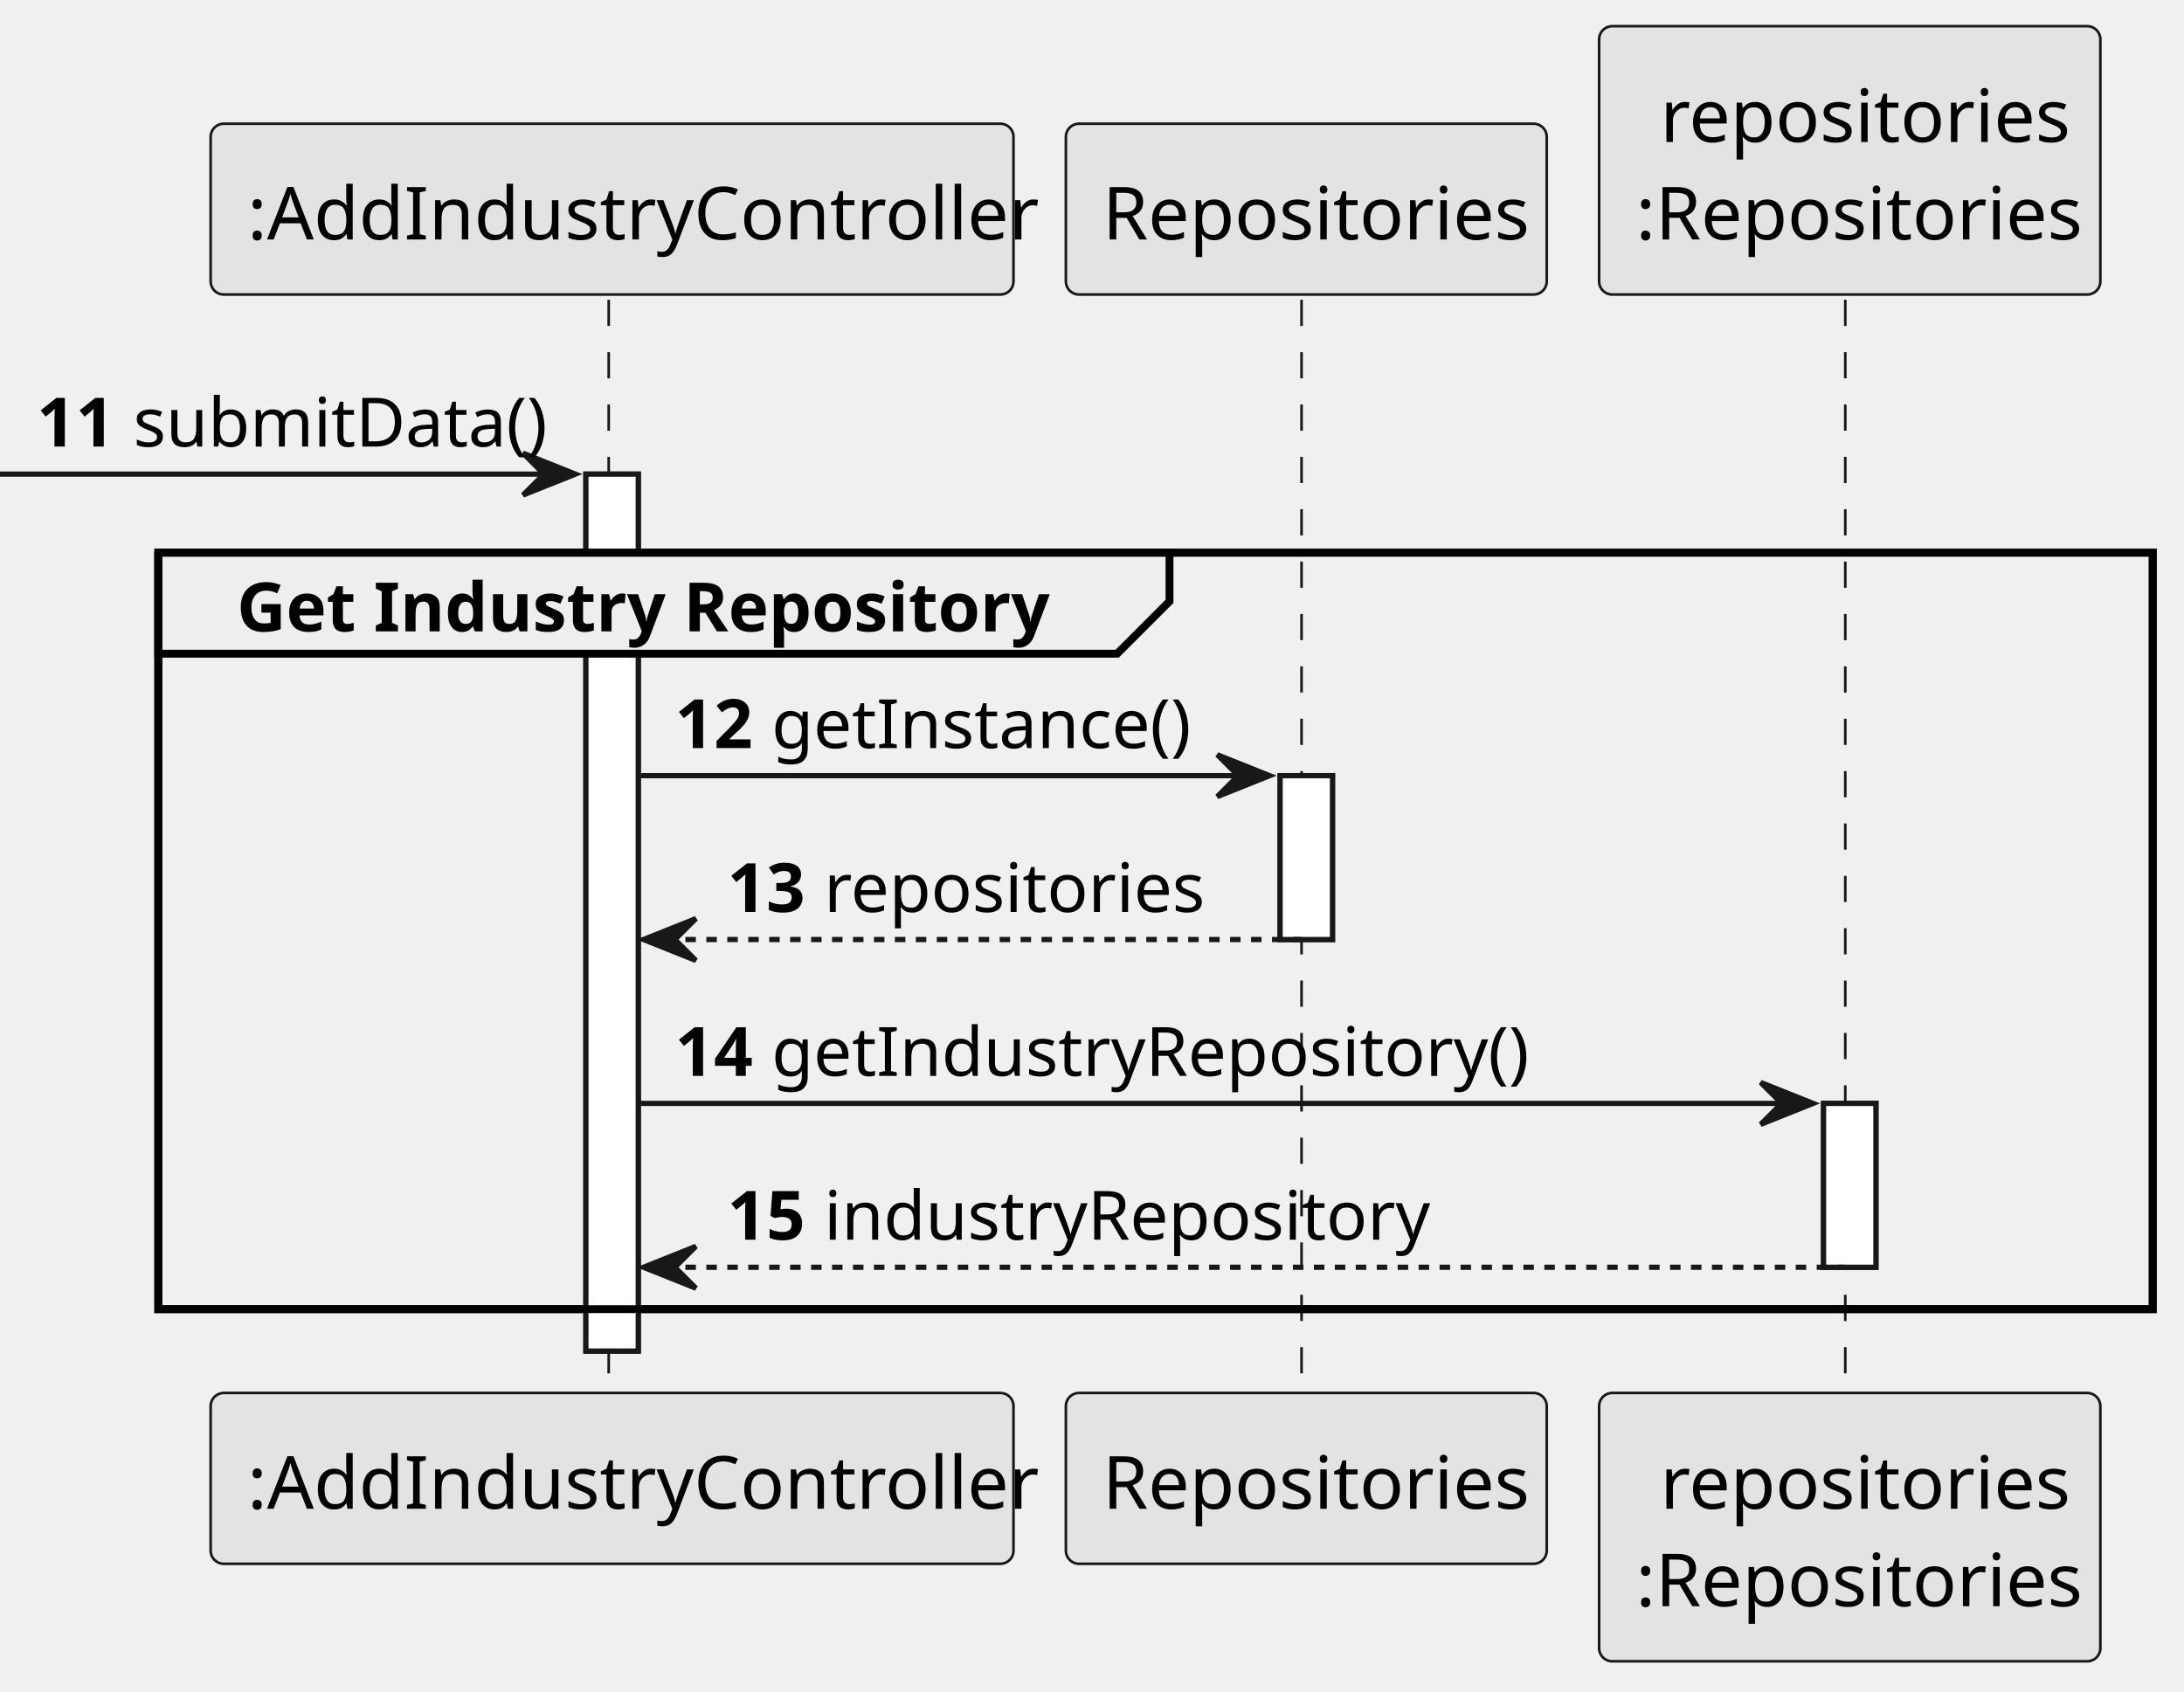
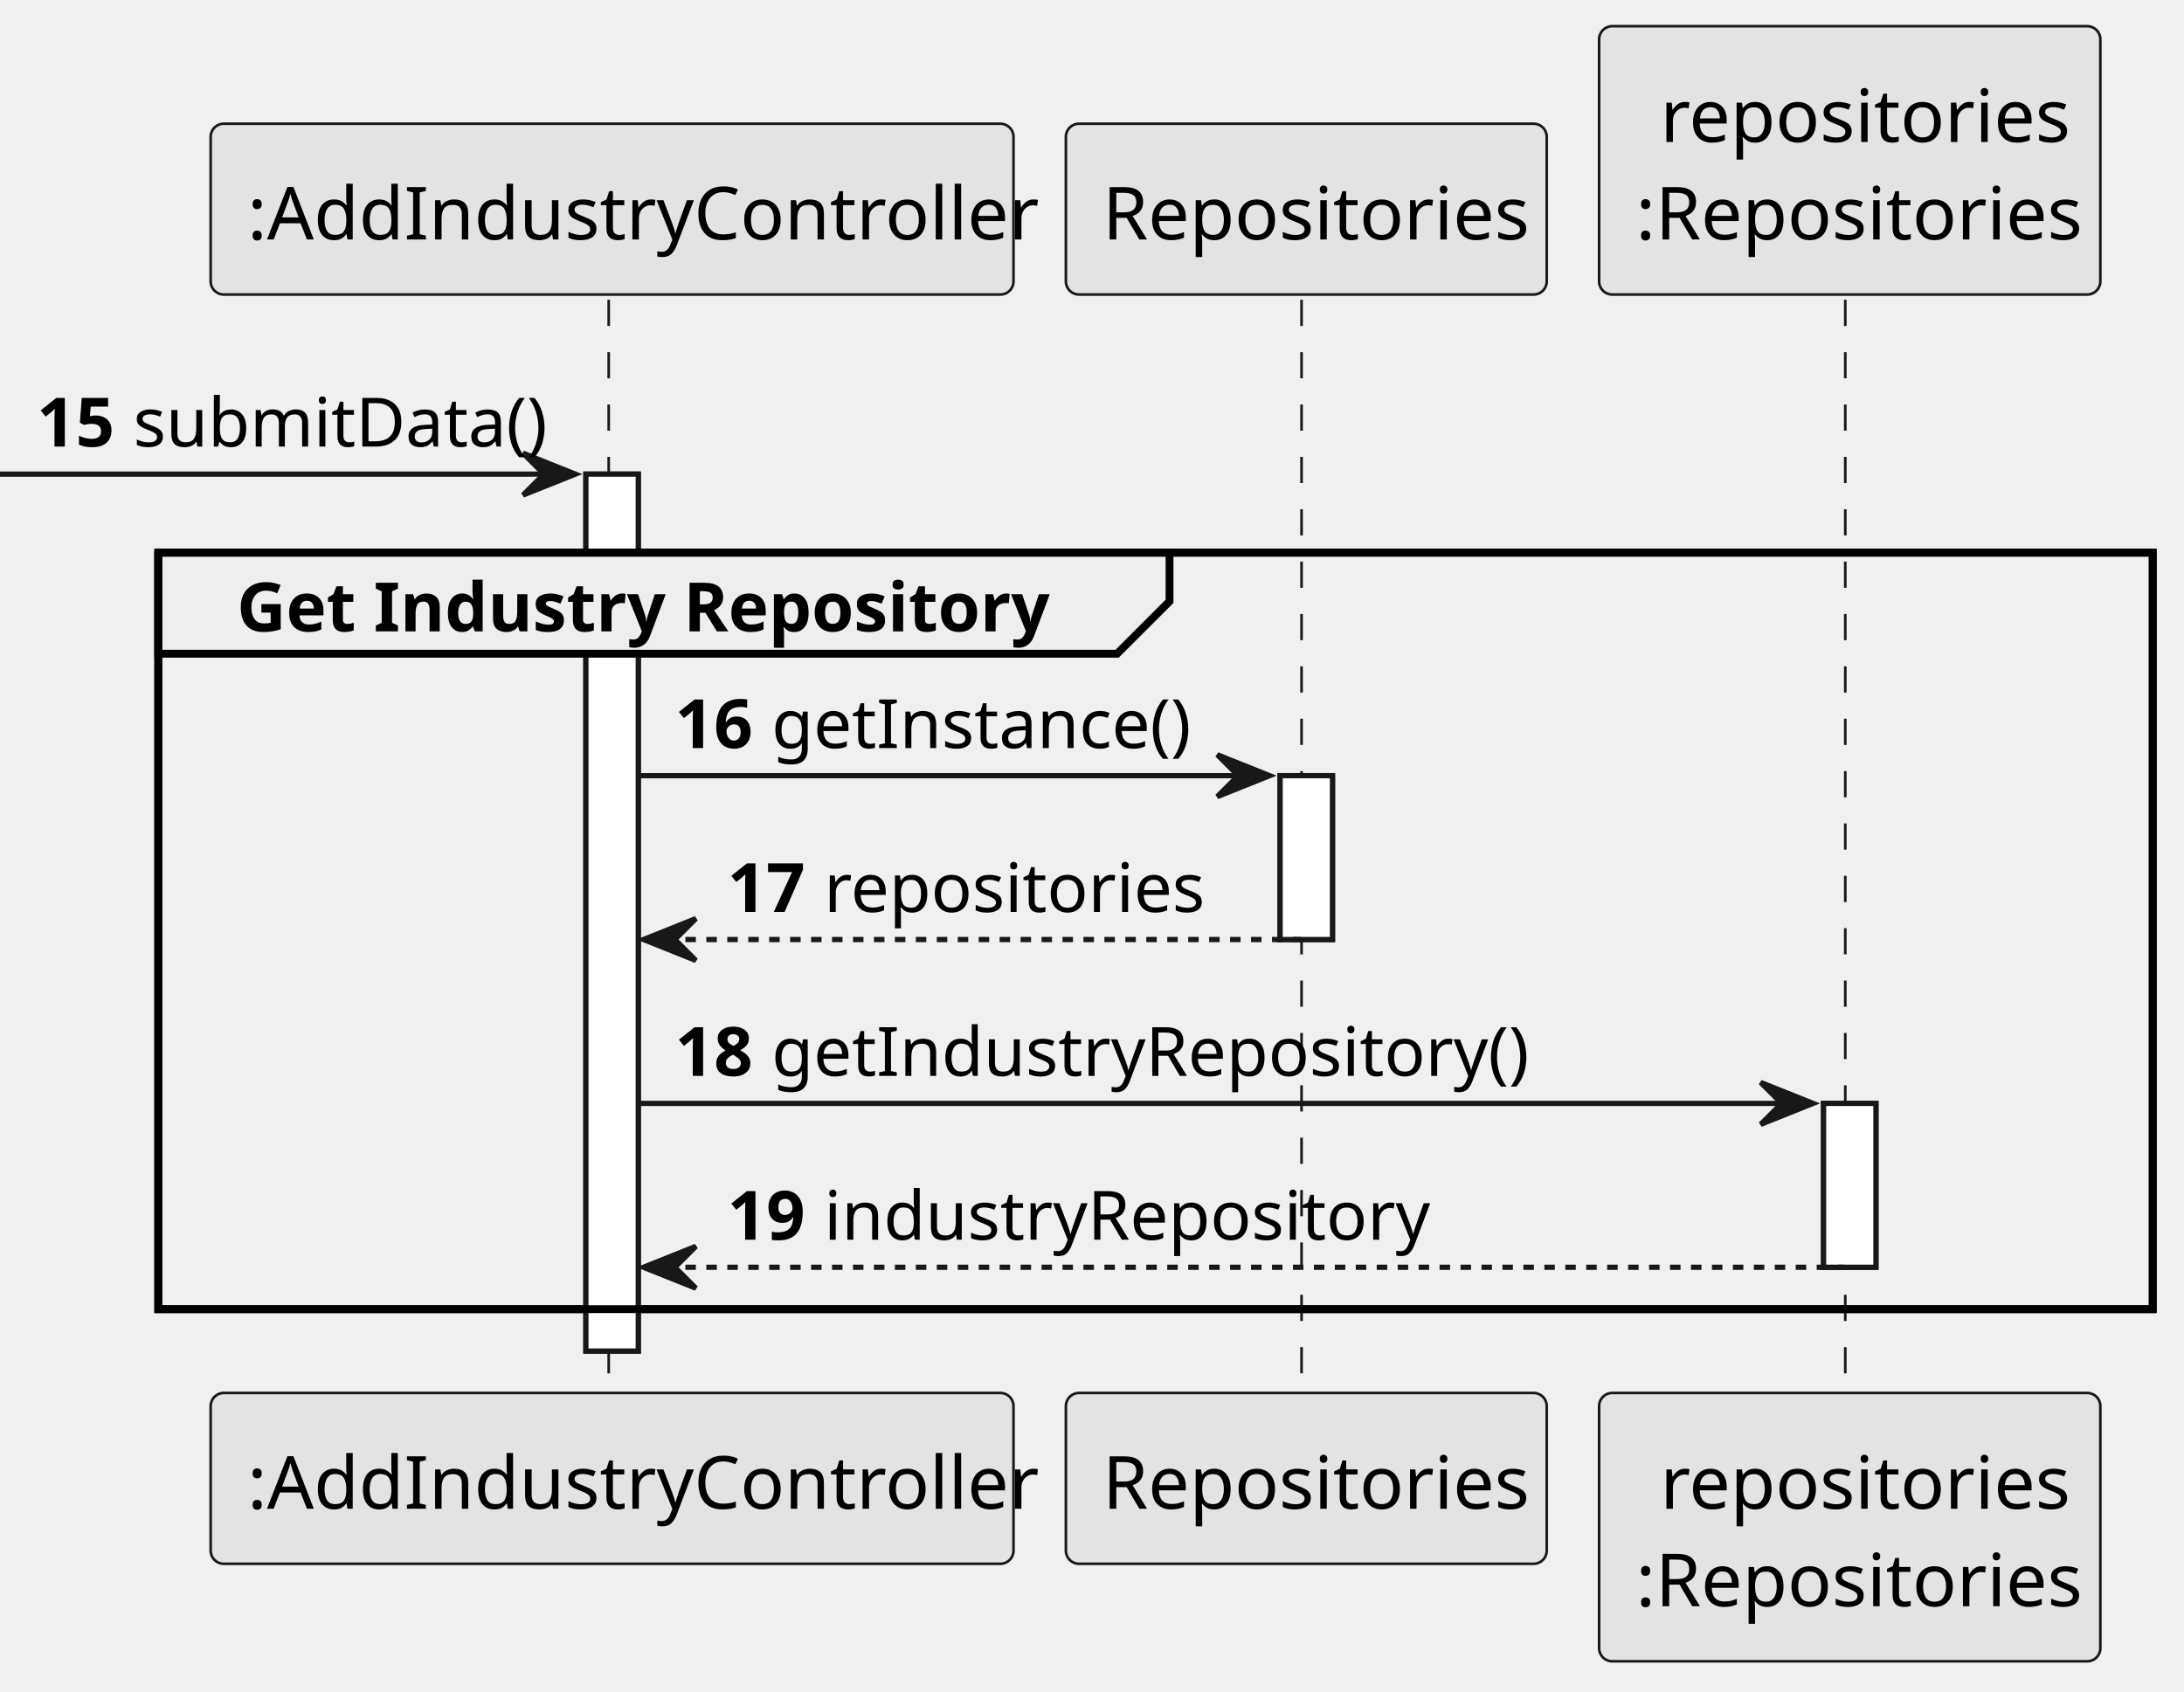
<svg xmlns="http://www.w3.org/2000/svg" contentStyleType="text/css" height="323px" preserveAspectRatio="none" style="width:417px;height:323px;background:#FFFFFF;" version="1.1" viewBox="0 0 417 323" width="417px" zoomAndPan="magnify">
  <defs />
  <g>
    <rect fill="#FFFFFF" height="167.455" style="stroke:#181818;stroke-width:1.0;" width="10" x="111.867" y="90.533" />
    <rect fill="#FFFFFF" height="31.291" style="stroke:#181818;stroke-width:1.0;" width="10" x="244.418" y="148.115" />
    <rect fill="#FFFFFF" height="31.291" style="stroke:#181818;stroke-width:1.0;" width="10" x="348.177" y="210.697" />
    <rect fill="none" height="144.455" style="stroke:#000000;stroke-width:1.5;" width="380.806" x="30.223" y="105.533" />
    <line style="stroke:#181818;stroke-width:0.5;stroke-dasharray:5.0,5.0;" x1="116.223" x2="116.223" y1="57.242" y2="266.988" />
    <line style="stroke:#181818;stroke-width:0.5;stroke-dasharray:5.0,5.0;" x1="248.512" x2="248.512" y1="57.242" y2="266.988" />
    <line style="stroke:#181818;stroke-width:0.5;stroke-dasharray:5.0,5.0;" x1="352.325" x2="352.325" y1="57.242" y2="266.988" />
    <rect fill="#E3E3E3" height="32.621" rx="2.5" ry="2.5" style="stroke:#181818;stroke-width:0.5;" width="153.289" x="40.223" y="23.621" />
    <text fill="#000000" font-family="sans-serif" font-size="14" lengthAdjust="spacing" textLength="139.289" x="47.223" y="45.728">:AddIndustryController</text>
    <rect fill="#E3E3E3" height="32.621" rx="2.5" ry="2.5" style="stroke:#181818;stroke-width:0.5;" width="153.289" x="40.223" y="265.988" />
    <text fill="#000000" font-family="sans-serif" font-size="14" lengthAdjust="spacing" textLength="139.289" x="47.223" y="288.096">:AddIndustryController</text>
    <rect fill="#E3E3E3" height="32.621" rx="2.5" ry="2.5" style="stroke:#181818;stroke-width:0.5;" width="91.814" x="203.512" y="23.621" />
    <text fill="#000000" font-family="sans-serif" font-size="14" lengthAdjust="spacing" textLength="77.814" x="210.512" y="45.728">Repositories</text>
    <rect fill="#E3E3E3" height="32.621" rx="2.5" ry="2.5" style="stroke:#181818;stroke-width:0.5;" width="91.814" x="203.512" y="265.988" />
    <text fill="#000000" font-family="sans-serif" font-size="14" lengthAdjust="spacing" textLength="77.814" x="210.512" y="288.096">Repositories</text>
    <rect fill="#E3E3E3" height="51.242" rx="2.5" ry="2.5" style="stroke:#181818;stroke-width:0.5;" width="95.703" x="305.325" y="5" />
    <text fill="#000000" font-family="sans-serif" font-size="14" lengthAdjust="spacing" textLength="72.365" x="316.994" y="27.107">repositories</text>
    <text fill="#000000" font-family="sans-serif" font-size="14" lengthAdjust="spacing" textLength="81.703" x="312.325" y="45.728">:Repositories</text>
    <rect fill="#E3E3E3" height="51.242" rx="2.5" ry="2.5" style="stroke:#181818;stroke-width:0.5;" width="95.703" x="305.325" y="265.988" />
    <text fill="#000000" font-family="sans-serif" font-size="14" lengthAdjust="spacing" textLength="72.365" x="316.994" y="288.096">repositories</text>
    <text fill="#000000" font-family="sans-serif" font-size="14" lengthAdjust="spacing" textLength="81.703" x="312.325" y="306.717">:Repositories</text>
    <rect fill="#FFFFFF" height="167.455" style="stroke:#181818;stroke-width:1.0;" width="10" x="111.867" y="90.533" />
    <rect fill="#FFFFFF" height="31.291" style="stroke:#181818;stroke-width:1.0;" width="10" x="244.418" y="148.115" />
    <rect fill="#FFFFFF" height="31.291" style="stroke:#181818;stroke-width:1.0;" width="10" x="348.177" y="210.697" />
    <polygon fill="#181818" points="99.867,86.533,109.867,90.533,99.867,94.533,103.867,90.533" style="stroke:#181818;stroke-width:1.0;" />
    <line style="stroke:#181818;stroke-width:1.0;" x1="0" x2="105.867" y1="90.533" y2="90.533" />
-     <text fill="#000000" font-family="sans-serif" font-size="13" font-weight="bold" lengthAdjust="spacing" textLength="14.46" x="7" y="85.27">11</text>
+     <text fill="#000000" font-family="sans-serif" font-size="13" font-weight="bold" lengthAdjust="spacing" textLength="14.46" x="7" y="85.27">15</text>
    <text fill="#000000" font-family="sans-serif" font-size="13" lengthAdjust="spacing" textLength="74.407" x="25.46" y="85.27">submitData()</text>
    <path d="M30.223,105.533 L223.301,105.533 L223.301,114.824 L213.301,124.824 L30.223,124.824 L30.223,105.533 " fill="#EEEEEE" style="stroke:#000000;stroke-width:1.5;" />
    <rect fill="none" height="144.455" style="stroke:#000000;stroke-width:1.5;" width="380.806" x="30.223" y="105.533" />
    <text fill="#000000" font-family="sans-serif" font-size="13" font-weight="bold" lengthAdjust="spacing" textLength="148.078" x="45.223" y="120.561">Get Industry Repository</text>
    <polygon fill="#181818" points="232.418,144.115,242.418,148.115,232.418,152.115,236.418,148.115" style="stroke:#181818;stroke-width:1.0;" />
    <line style="stroke:#181818;stroke-width:1.0;" x1="121.867" x2="238.418" y1="148.115" y2="148.115" />
-     <text fill="#000000" font-family="sans-serif" font-size="13" font-weight="bold" lengthAdjust="spacing" textLength="14.46" x="128.867" y="142.852">12</text>
+     <text fill="#000000" font-family="sans-serif" font-size="13" font-weight="bold" lengthAdjust="spacing" textLength="14.46" x="128.867" y="142.852">16</text>
    <text fill="#000000" font-family="sans-serif" font-size="13" lengthAdjust="spacing" textLength="75.874" x="147.327" y="142.852">getInstance()</text>
    <polygon fill="#181818" points="132.867,175.406,122.867,179.406,132.867,183.406,128.867,179.406" style="stroke:#181818;stroke-width:1.0;" />
    <line style="stroke:#181818;stroke-width:1.0;stroke-dasharray:2.0,2.0;" x1="126.867" x2="248.418" y1="179.406" y2="179.406" />
-     <text fill="#000000" font-family="sans-serif" font-size="13" font-weight="bold" lengthAdjust="spacing" textLength="14.46" x="138.867" y="174.144">13</text>
+     <text fill="#000000" font-family="sans-serif" font-size="13" font-weight="bold" lengthAdjust="spacing" textLength="14.46" x="138.867" y="174.144">17</text>
    <text fill="#000000" font-family="sans-serif" font-size="13" lengthAdjust="spacing" textLength="67.196" x="157.327" y="174.144">repositories</text>
    <polygon fill="#181818" points="336.177,206.697,346.177,210.697,336.177,214.697,340.177,210.697" style="stroke:#181818;stroke-width:1.0;" />
    <line style="stroke:#181818;stroke-width:1.0;" x1="121.867" x2="342.177" y1="210.697" y2="210.697" />
-     <text fill="#000000" font-family="sans-serif" font-size="13" font-weight="bold" lengthAdjust="spacing" textLength="14.46" x="128.867" y="205.435">14</text>
+     <text fill="#000000" font-family="sans-serif" font-size="13" font-weight="bold" lengthAdjust="spacing" textLength="14.46" x="128.867" y="205.435">18</text>
    <text fill="#000000" font-family="sans-serif" font-size="13" lengthAdjust="spacing" textLength="135.11" x="147.327" y="205.435">getIndustryRepository()</text>
    <polygon fill="#181818" points="132.867,237.988,122.867,241.988,132.867,245.988,128.867,241.988" style="stroke:#181818;stroke-width:1.0;" />
    <line style="stroke:#181818;stroke-width:1.0;stroke-dasharray:2.0,2.0;" x1="126.867" x2="352.177" y1="241.988" y2="241.988" />
-     <text fill="#000000" font-family="sans-serif" font-size="13" font-weight="bold" lengthAdjust="spacing" textLength="14.46" x="138.867" y="236.726">15</text>
+     <text fill="#000000" font-family="sans-serif" font-size="13" font-weight="bold" lengthAdjust="spacing" textLength="14.46" x="138.867" y="236.726">19</text>
    <text fill="#000000" font-family="sans-serif" font-size="13" lengthAdjust="spacing" textLength="107.656" x="157.327" y="236.726">industryRepository</text>
  </g>
</svg>
